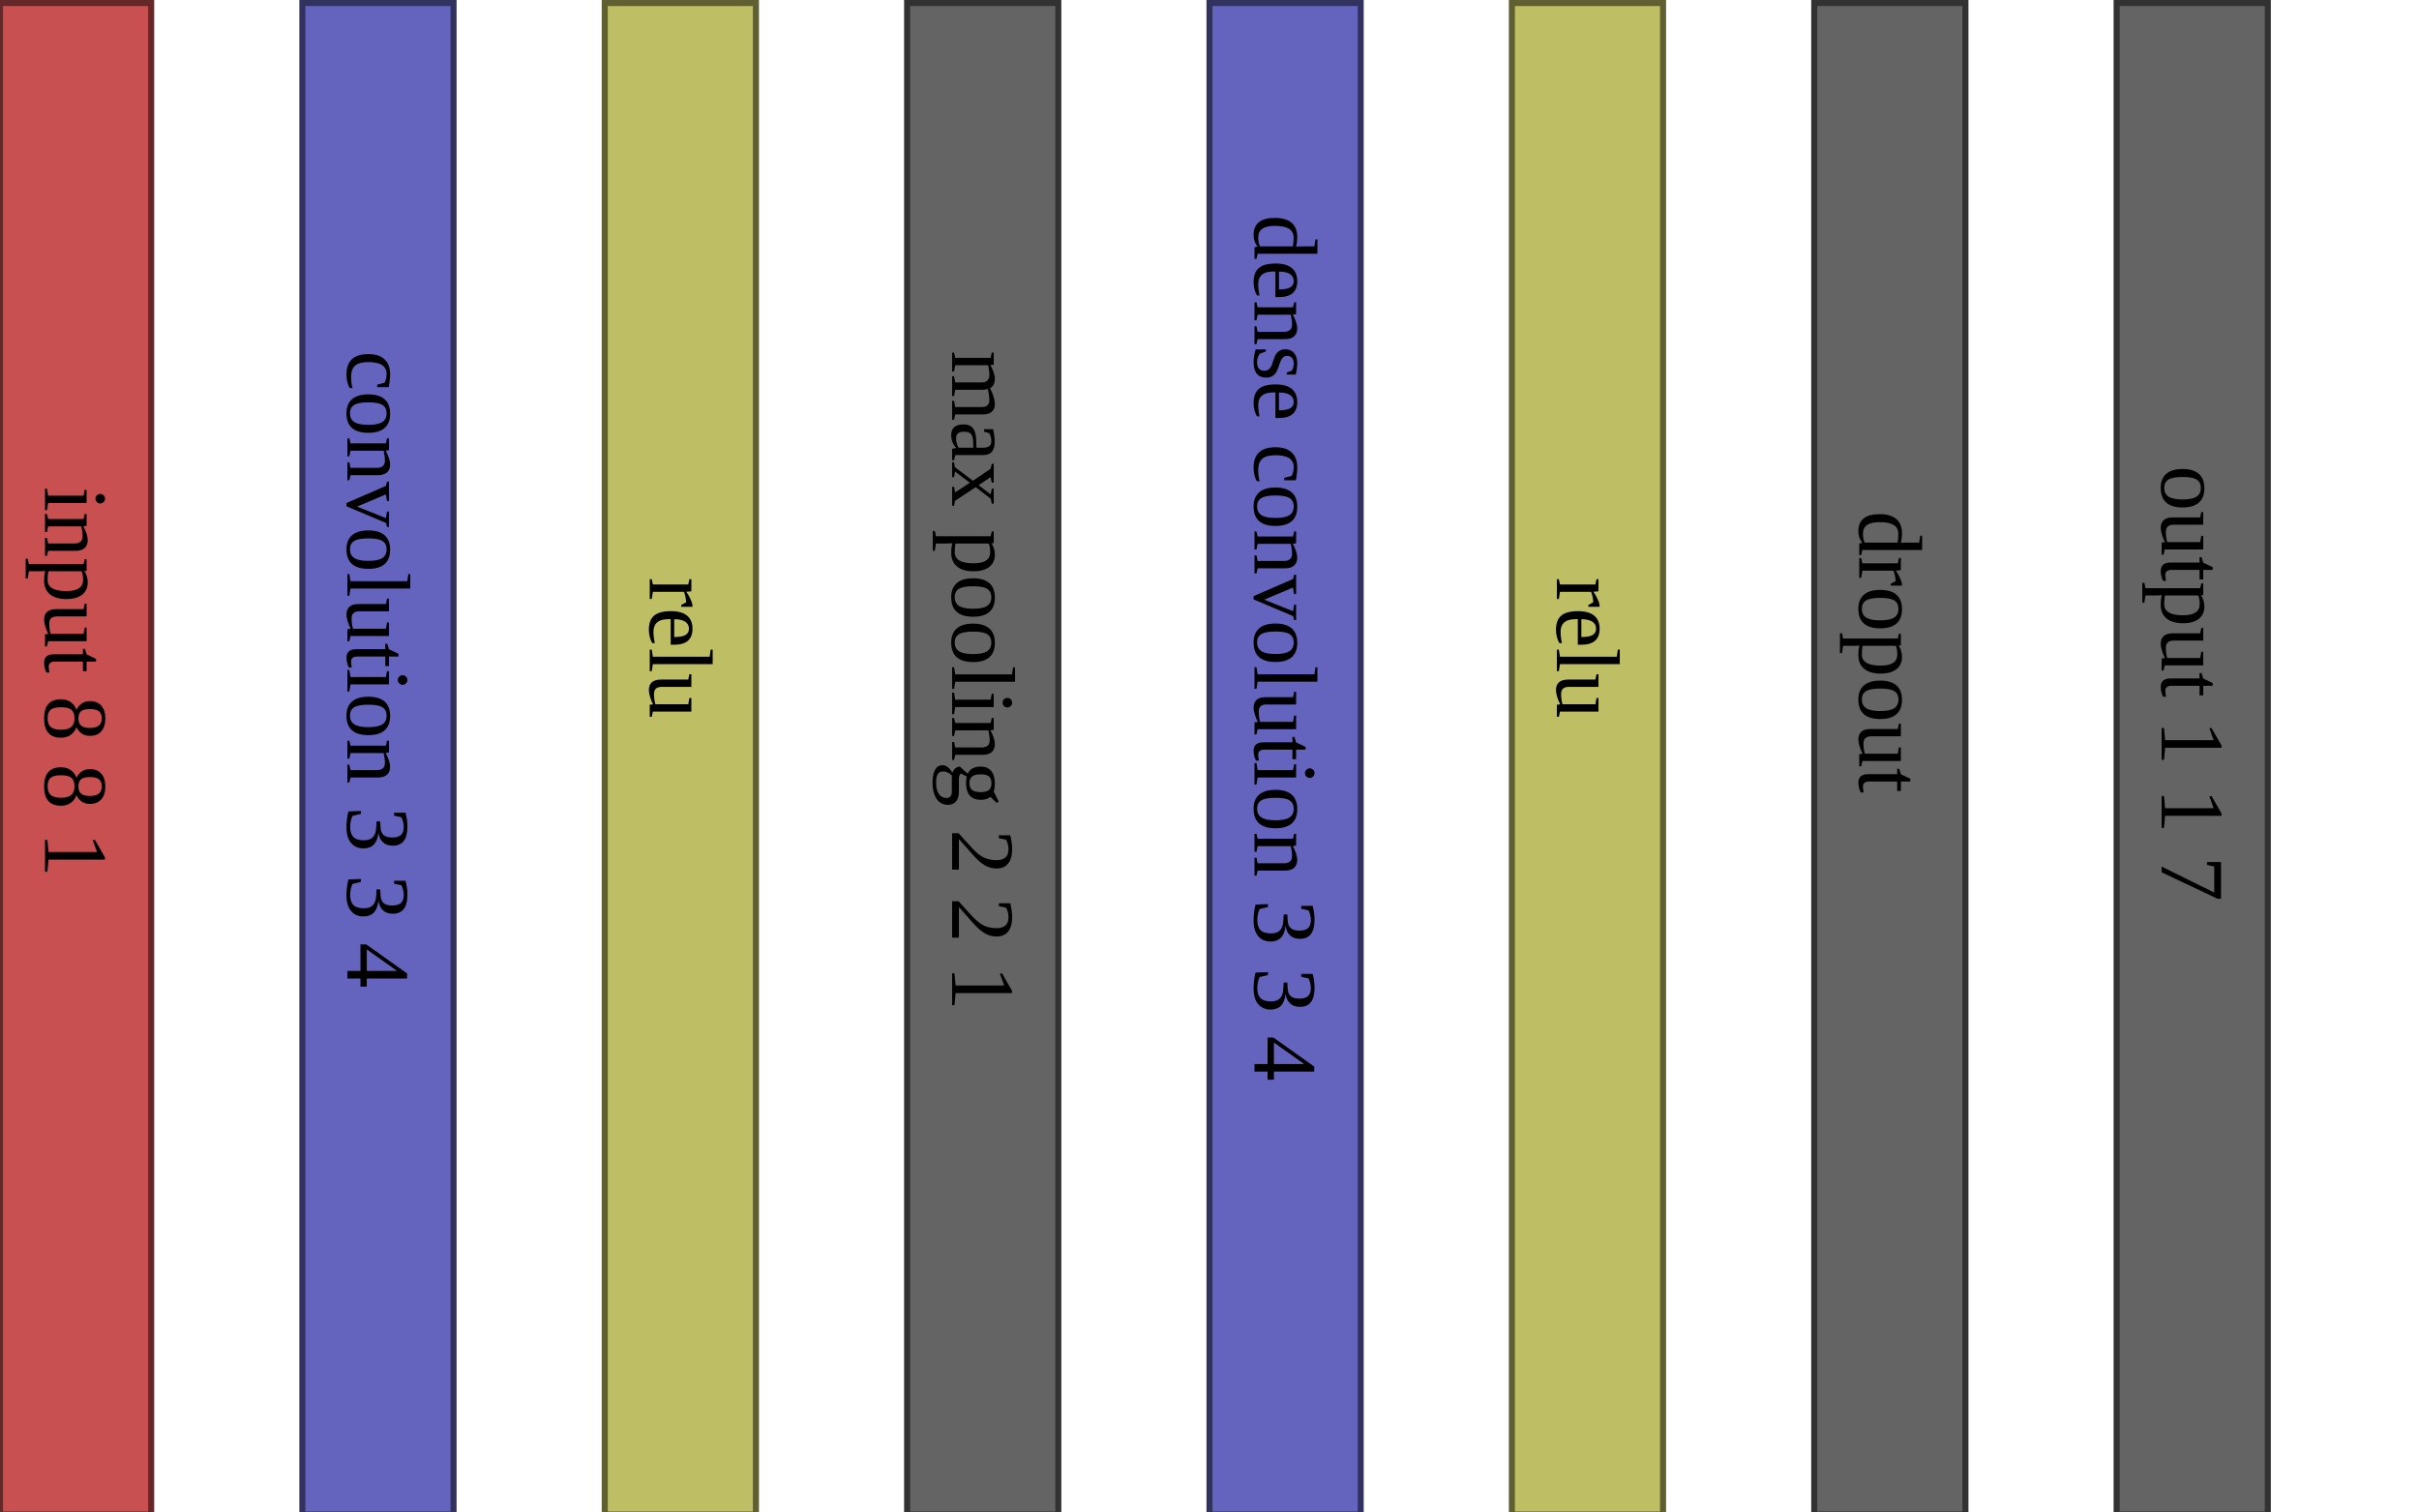
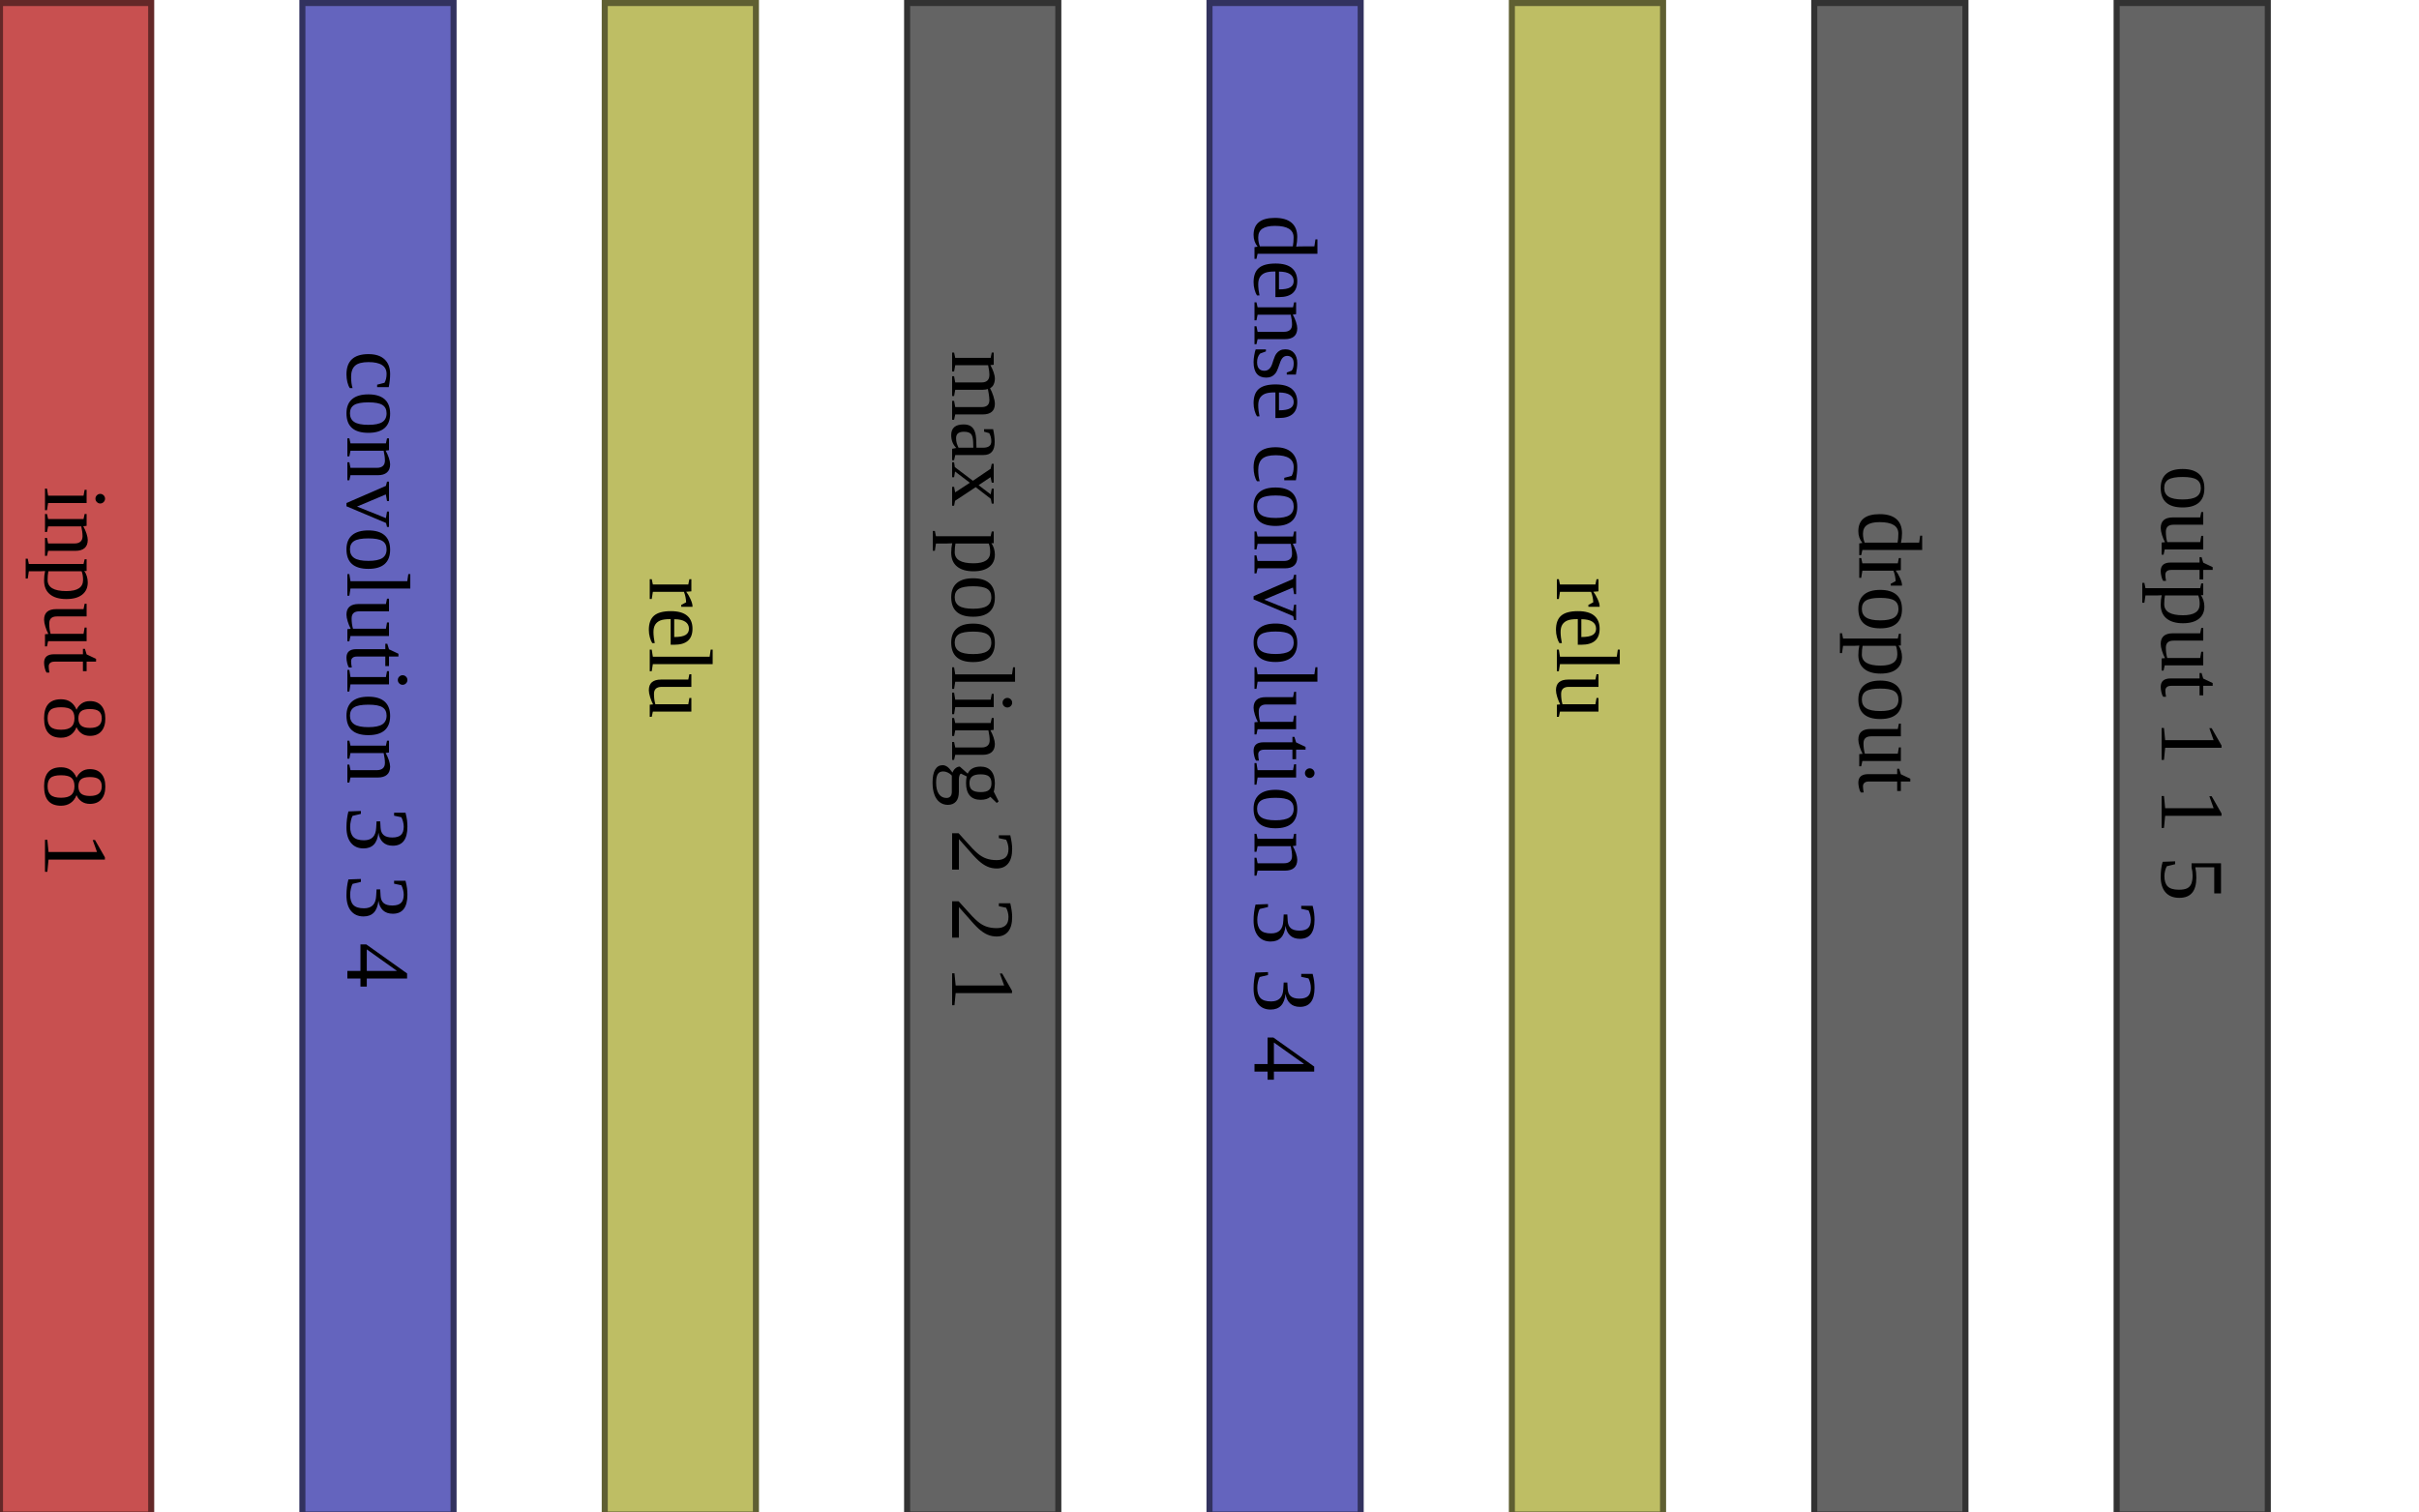
<svg xmlns="http://www.w3.org/2000/svg" version="1.1" width="800" height="500">
  <rect x="0" y="1" width="50" height="500" fill="rgb(200,80,80)" stroke-width="2" stroke="rgb(100,40,40)" />
  <text x="25" y="161" style="font-size: 30px; writing-mode: tb; ">input 8 8 1 </text>
  <rect x="100" y="1" width="50" height="500" fill="rgb(100,100,190)" stroke-width="2" stroke="rgb(50,50,95)" />
  <text x="125" y="116" style="font-size: 30px; writing-mode: tb; ">convolution 3 3 4 </text>
  <rect x="200" y="1" width="50" height="500" fill="rgb(190,190,100)" stroke-width="2" stroke="rgb(95,95,50)" />
  <text x="225" y="191" style="font-size: 30px; writing-mode: tb; ">relu    </text>
  <rect x="300" y="1" width="50" height="500" fill="rgb(100,100,100)" stroke-width="2" stroke="rgb(50,50,50)" />
  <text x="325" y="116" style="font-size: 30px; writing-mode: tb; ">max pooling 2 2 1 </text>
  <rect x="400" y="1" width="50" height="500" fill="rgb(100,100,190)" stroke-width="2" stroke="rgb(50,50,95)" />
  <text x="425" y="71" style="font-size: 30px; writing-mode: tb; ">dense convolution 3 3 4 </text>
  <rect x="500" y="1" width="50" height="500" fill="rgb(190,190,100)" stroke-width="2" stroke="rgb(95,95,50)" />
  <text x="525" y="191" style="font-size: 30px; writing-mode: tb; ">relu    </text>
  <rect x="600" y="1" width="50" height="500" fill="rgb(100,100,100)" stroke-width="2" stroke="rgb(50,50,50)" />
  <text x="625" y="169" style="font-size: 30px; writing-mode: tb; ">dropout    </text>
  <rect x="700" y="1" width="50" height="500" fill="rgb(100,100,100)" stroke-width="2" stroke="rgb(50,50,50)" />
-   <text x="725" y="154" style="font-size: 30px; writing-mode: tb; ">output 1 1 7 </text>
+   <text x="725" y="154" style="font-size: 30px; writing-mode: tb; ">output 1 1 5 </text>
</svg>
